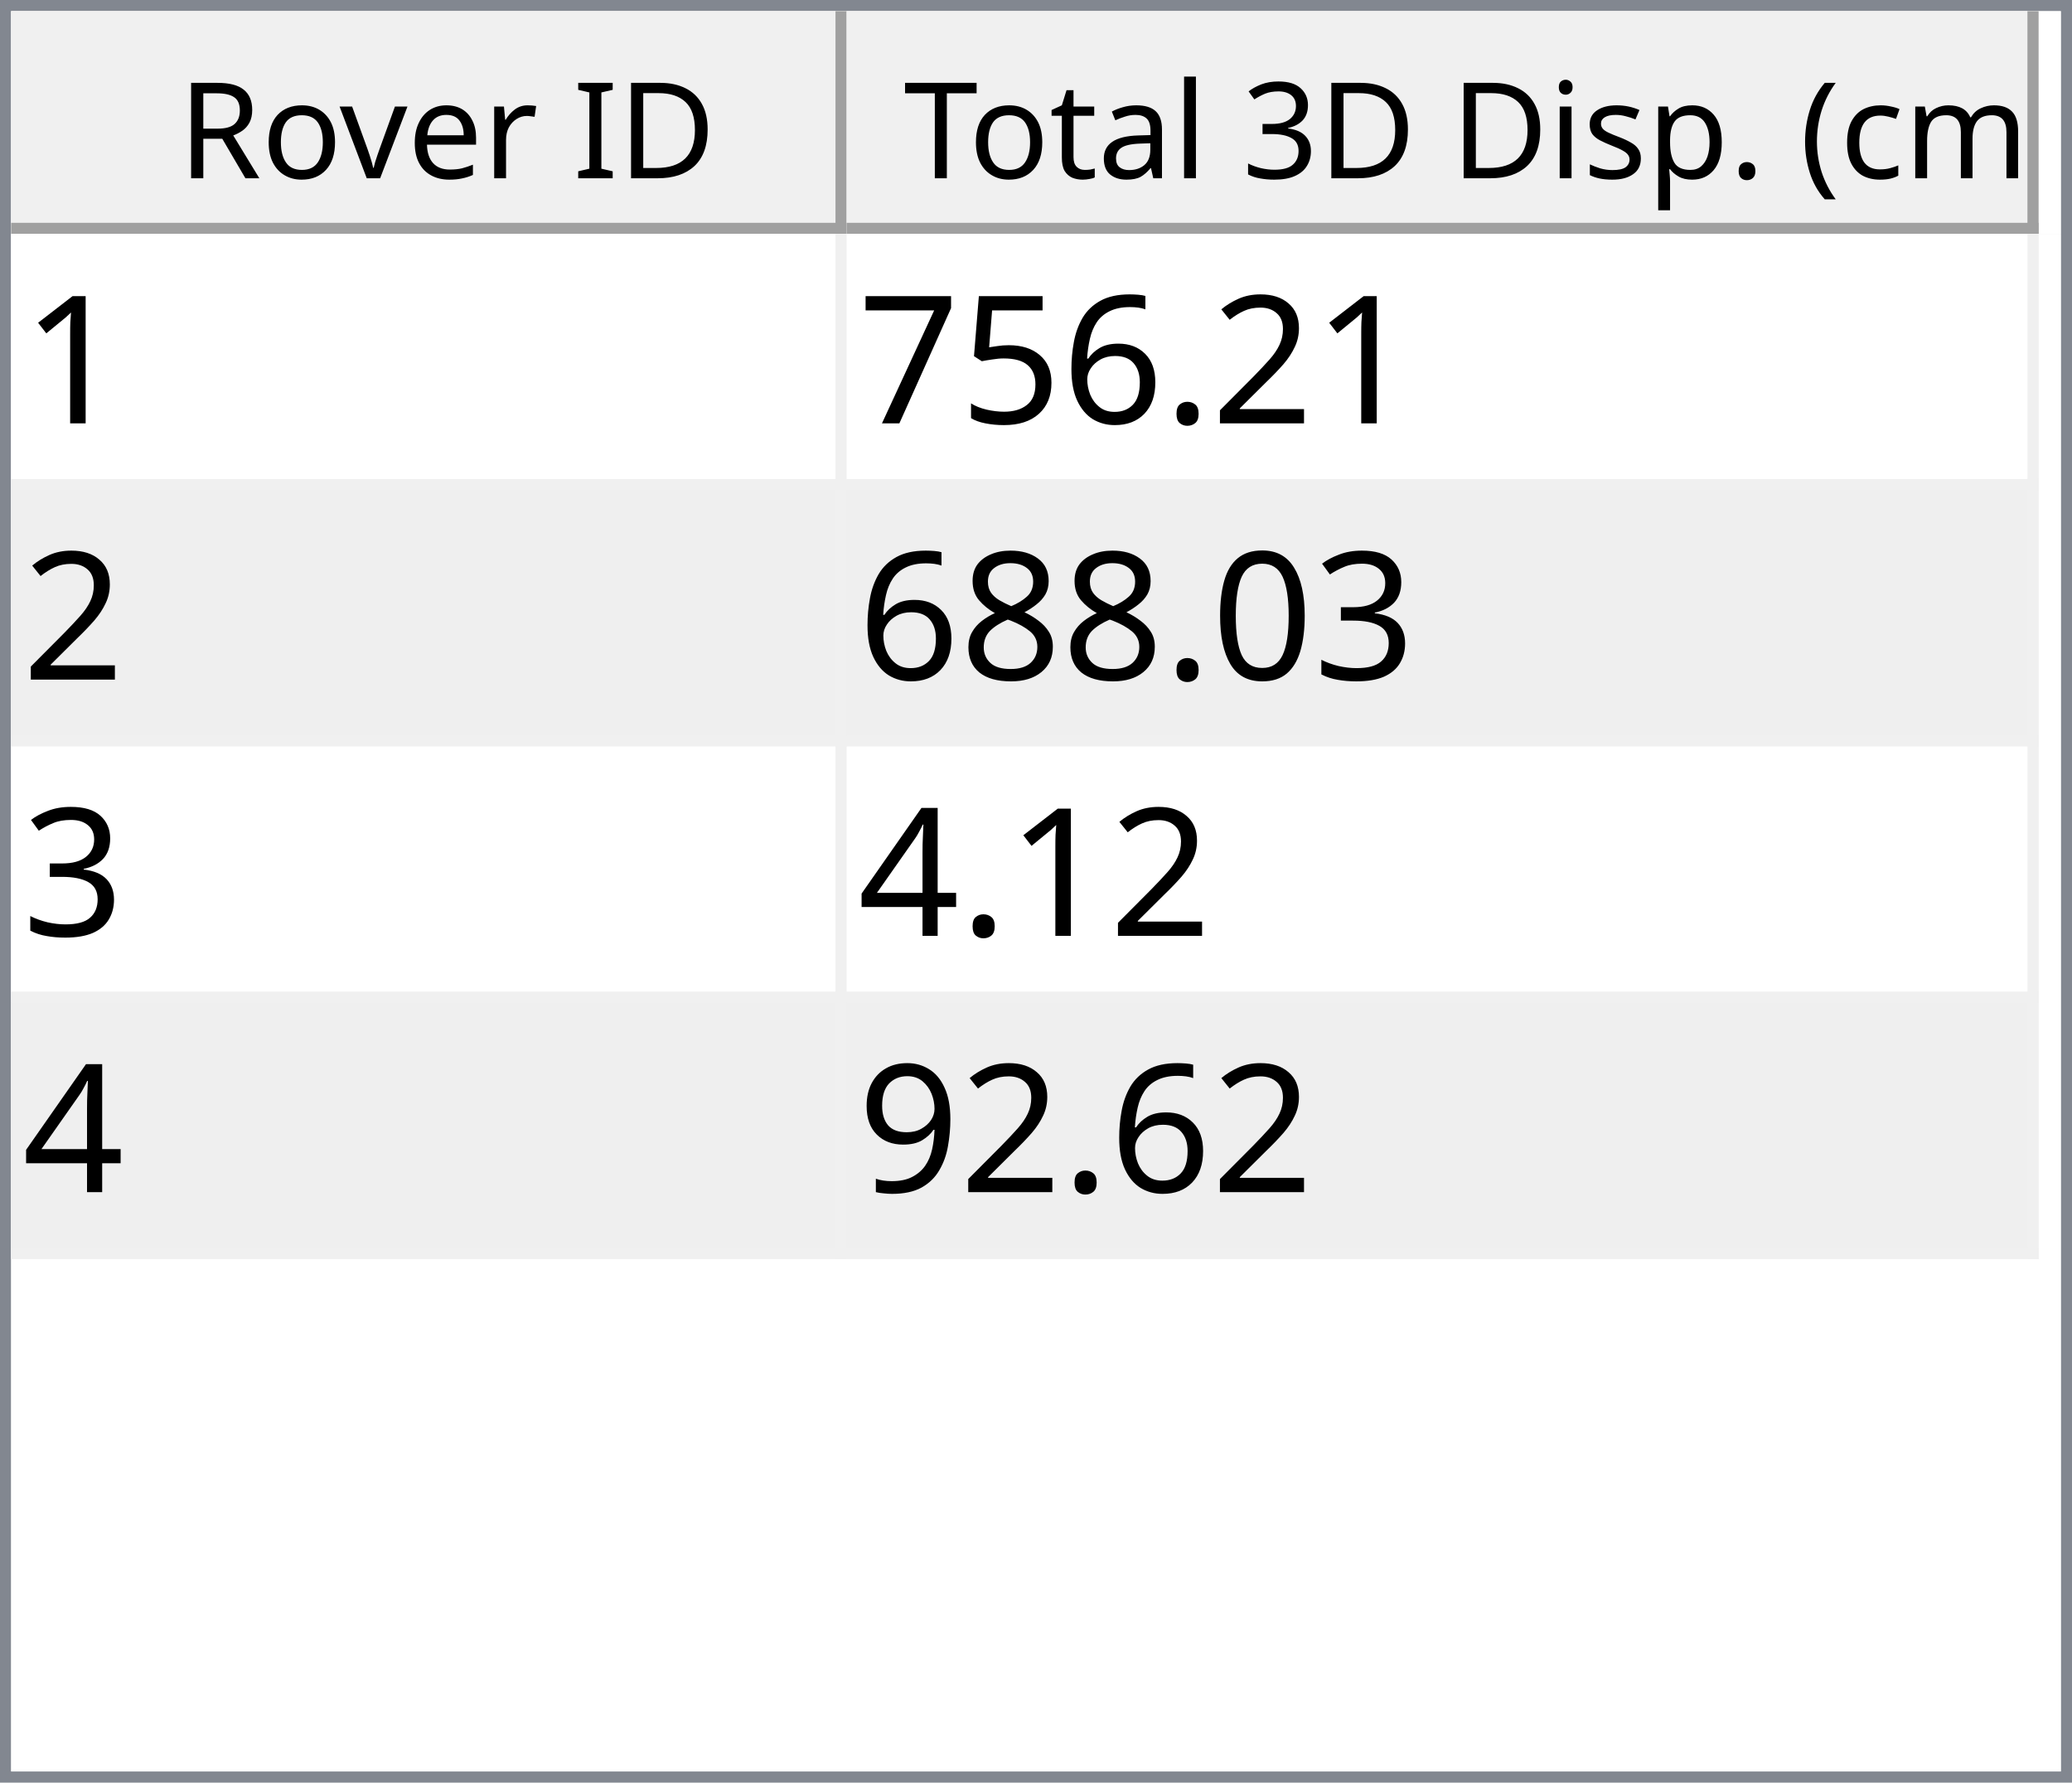
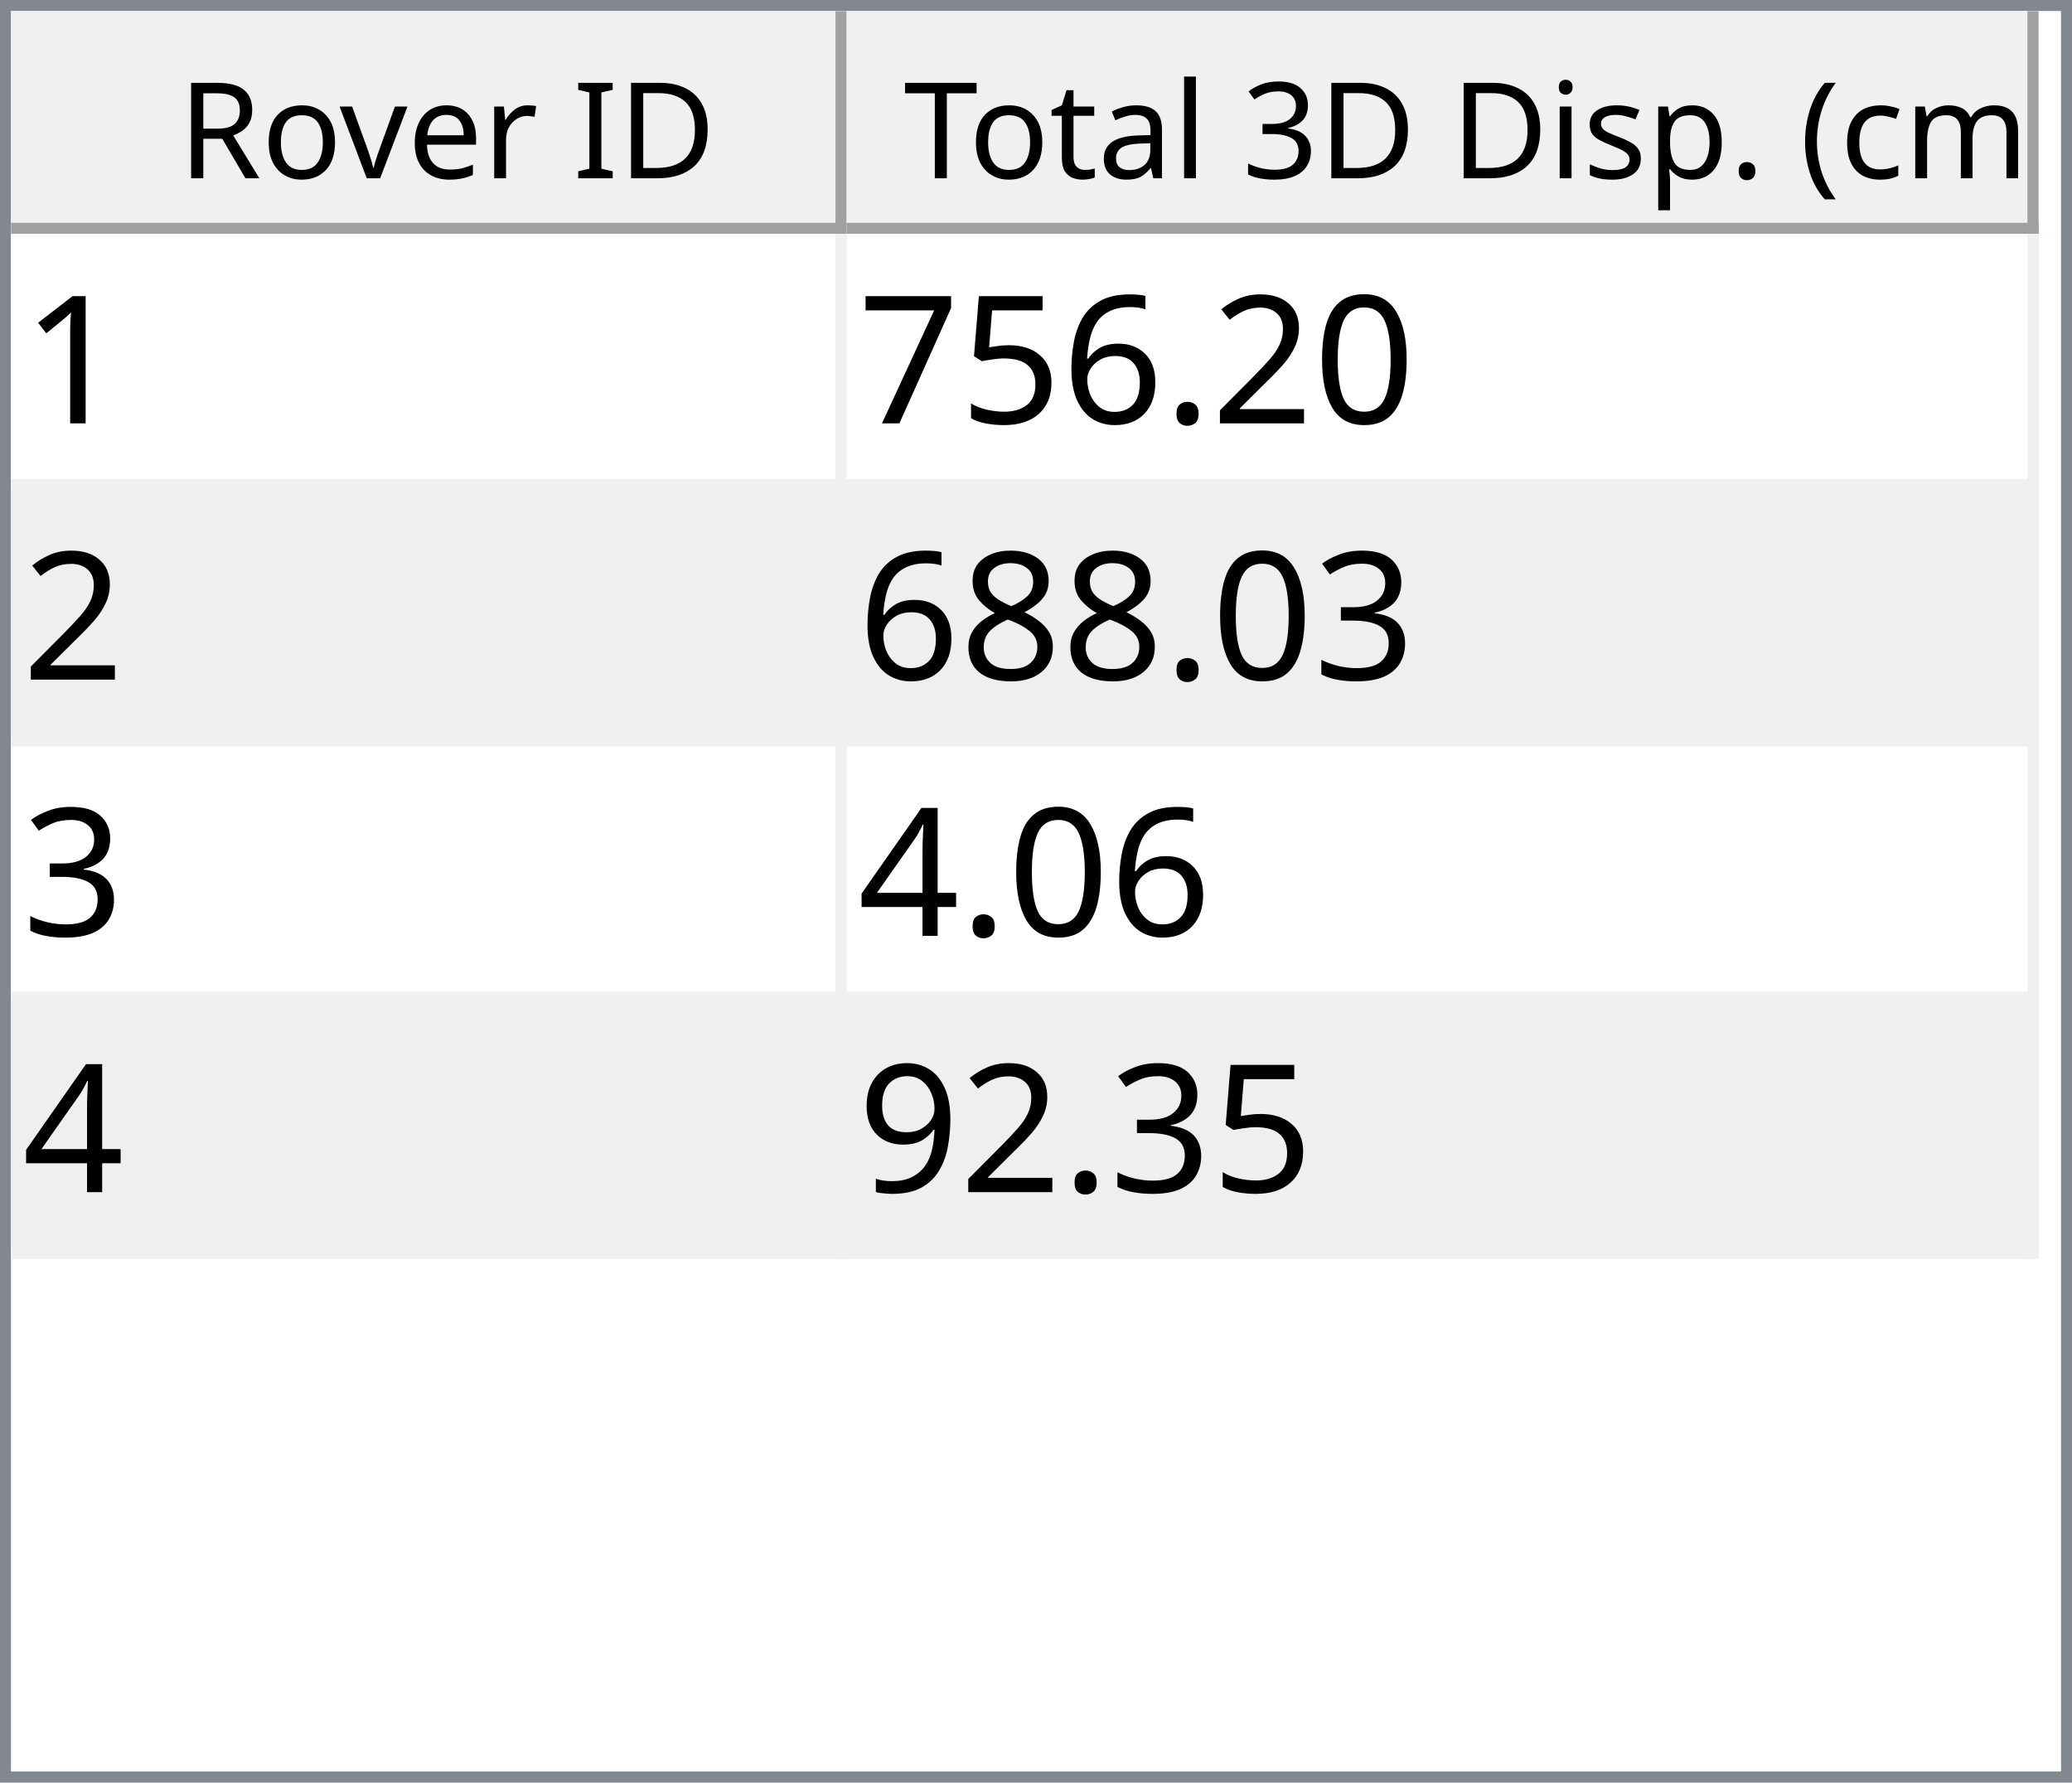
<svg xmlns="http://www.w3.org/2000/svg" style="fill-opacity:1; color-rendering:auto; color-interpolation:auto; text-rendering:auto; stroke:black; stroke-linecap:square; stroke-miterlimit:10; shape-rendering:auto; stroke-opacity:1; fill:black; stroke-dasharray:none; font-weight:normal; stroke-width:1; font-family:'Dialog'; font-style:normal; stroke-linejoin:miter; font-size:12px; stroke-dashoffset:0; image-rendering:auto;" width="186" height="160">
  <defs id="genericDefs" />
  <g>
    <defs id="defs1">
      <clipPath clipPathUnits="userSpaceOnUse" id="clipPath1">
        <path d="M0 0 L186 0 L186 160 L0 160 L0 0 Z" />
      </clipPath>
      <clipPath clipPathUnits="userSpaceOnUse" id="clipPath2">
        <path d="M0 0 L0 160 L186 160 L186 0 Z" />
      </clipPath>
      <clipPath clipPathUnits="userSpaceOnUse" id="clipPath3">
        <path d="M0 0 L0 20 L184 20 L184 0 Z" />
      </clipPath>
      <clipPath clipPathUnits="userSpaceOnUse" id="clipPath4">
        <path d="M0 0 L0 20 L75 20 L75 0 Z" />
      </clipPath>
      <clipPath clipPathUnits="userSpaceOnUse" id="clipPath5">
        <path d="M1 1 L1 19 L74 19 L74 1 Z" />
      </clipPath>
      <clipPath clipPathUnits="userSpaceOnUse" id="clipPath6">
        <path d="M0 0 L0 18 L73 18 L73 0 Z" />
      </clipPath>
      <clipPath clipPathUnits="userSpaceOnUse" id="clipPath7">
        <path d="M-0.5 -0.5 L-0.5 19.5 L74.5 19.5 L74.5 -0.5 Z" />
      </clipPath>
      <clipPath clipPathUnits="userSpaceOnUse" id="clipPath8">
        <path d="M0 0 L0 20 L107 20 L107 0 Z" />
      </clipPath>
      <clipPath clipPathUnits="userSpaceOnUse" id="clipPath9">
        <path d="M1 1 L1 19 L106 19 L106 1 Z" />
      </clipPath>
      <clipPath clipPathUnits="userSpaceOnUse" id="clipPath10">
        <path d="M0 0 L0 18 L105 18 L105 0 Z" />
      </clipPath>
      <clipPath clipPathUnits="userSpaceOnUse" id="clipPath11">
        <path d="M-0.5 -0.5 L-0.5 19.5 L106.5 19.5 L106.5 -0.5 Z" />
      </clipPath>
      <clipPath clipPathUnits="userSpaceOnUse" id="clipPath12">
        <path d="M0 0 L0 138 L184 138 L184 0 Z" />
      </clipPath>
      <clipPath clipPathUnits="userSpaceOnUse" id="clipPath13">
        <path d="M0 0 L0 92 L182 92 L182 0 Z" />
      </clipPath>
      <clipPath clipPathUnits="userSpaceOnUse" id="clipPath14">
        <path d="M-0.5 -0.5 L-0.5 91.5 L181.5 91.5 L181.5 -0.5 Z" />
      </clipPath>
      <clipPath clipPathUnits="userSpaceOnUse" id="clipPath15">
        <path d="M0 0 L0 22 L74 22 L74 0 Z" />
      </clipPath>
      <clipPath clipPathUnits="userSpaceOnUse" id="clipPath16">
        <path d="M0 0 L0 22 L106 22 L106 0 Z" />
      </clipPath>
      <font horiz-adv-x="64.551" id="font1">
        <font-face ascent="107.91" descent="25.098" units-per-em="100" style="font-style:normal; font-family:Segoe UI; font-weight:normal;" />
        <missing-glyph horiz-adv-x="64.551" d="M8.109 0 L8.109 68.266 L56.453 68.266 L56.453 0 L8.109 0 ZM15.328 7.234 L49.219 7.234 L49.219 61.031 L15.328 61.031 L15.328 7.234 Z" />
        <glyph unicode="D" horiz-adv-x="70.117" d="M9.188 0 L9.188 70.016 L28.516 70.016 Q65.531 70.016 65.531 35.891 Q65.531 19.672 55.25 9.836 Q44.969 0 27.734 0 L9.188 0 ZM17.391 62.594 L17.391 7.422 L27.828 7.422 Q41.609 7.422 49.273 14.797 Q56.938 22.172 56.938 35.688 Q56.938 62.594 28.328 62.594 L17.391 62.594 Z" />
        <glyph unicode="I" horiz-adv-x="26.611" d="M17.391 0 L9.188 0 L9.188 70.016 L17.391 70.016 L17.391 0 Z" />
        <glyph unicode=" " horiz-adv-x="27.393" d="" />
        <glyph unicode="r" horiz-adv-x="34.766" d="M34.188 41.891 Q32.078 43.5 28.125 43.5 Q23 43.5 19.555 38.672 Q16.109 33.844 16.109 25.484 L16.109 0 L8.109 0 L8.109 50 L16.109 50 L16.109 39.703 L16.312 39.703 Q18.016 44.969 21.531 47.922 Q25.047 50.875 29.391 50.875 Q32.516 50.875 34.188 50.203 L34.188 41.891 Z" />
        <glyph unicode="e" horiz-adv-x="52.295" d="M48.297 23 L12.984 23 Q13.188 14.656 17.484 10.109 Q21.781 5.562 29.297 5.562 Q37.75 5.562 44.828 11.141 L44.828 3.609 Q38.234 -1.172 27.391 -1.172 Q16.797 -1.172 10.742 5.641 Q4.688 12.453 4.688 24.812 Q4.688 36.469 11.305 43.82 Q17.922 51.172 27.734 51.172 Q37.547 51.172 42.922 44.828 Q48.297 38.484 48.297 27.203 L48.297 23 ZM40.094 29.781 Q40.047 36.719 36.75 40.578 Q33.453 44.438 27.594 44.438 Q21.922 44.438 17.969 40.383 Q14.016 36.328 13.094 29.781 L40.094 29.781 Z" />
        <glyph unicode="v" horiz-adv-x="47.9" d="M47.406 50 L27.484 0 L19.625 0 L0.688 50 L9.469 50 L22.172 13.672 Q23.578 9.672 23.922 6.688 L24.125 6.688 Q24.609 10.453 25.688 13.484 L38.969 50 L47.406 50 Z" />
        <glyph unicode="o" horiz-adv-x="58.594" d="M29 -1.172 Q17.922 -1.172 11.305 5.836 Q4.688 12.844 4.688 24.422 Q4.688 37.016 11.57 44.094 Q18.453 51.172 30.172 51.172 Q41.359 51.172 47.633 44.289 Q53.906 37.406 53.906 25.203 Q53.906 13.234 47.141 6.031 Q40.375 -1.172 29 -1.172 ZM29.594 44.438 Q21.875 44.438 17.383 39.188 Q12.891 33.938 12.891 24.703 Q12.891 15.828 17.43 10.695 Q21.969 5.562 29.594 5.562 Q37.359 5.562 41.531 10.594 Q45.703 15.625 45.703 24.906 Q45.703 34.281 41.531 39.359 Q37.359 44.438 29.594 44.438 Z" />
        <glyph unicode="R" horiz-adv-x="59.814" d="M59.375 0 L49.609 0 L37.891 19.625 Q36.281 22.359 34.766 24.289 Q33.25 26.219 31.664 27.438 Q30.078 28.656 28.25 29.219 Q26.422 29.781 24.125 29.781 L17.391 29.781 L17.391 0 L9.188 0 L9.188 70.016 L30.078 70.016 Q34.672 70.016 38.555 68.867 Q42.438 67.719 45.289 65.375 Q48.141 63.031 49.758 59.547 Q51.375 56.062 51.375 51.375 Q51.375 47.703 50.273 44.656 Q49.172 41.609 47.148 39.211 Q45.125 36.812 42.266 35.133 Q39.406 33.453 35.844 32.516 L35.844 32.328 Q37.594 31.547 38.891 30.547 Q40.188 29.547 41.359 28.18 Q42.531 26.812 43.68 25.078 Q44.828 23.344 46.234 21.047 L59.375 0 ZM17.391 62.594 L17.391 37.203 L28.516 37.203 Q31.594 37.203 34.203 38.133 Q36.812 39.062 38.719 40.797 Q40.625 42.531 41.703 45.047 Q42.781 47.562 42.781 50.688 Q42.781 56.297 39.141 59.445 Q35.5 62.594 28.609 62.594 L17.391 62.594 Z" />
        <glyph unicode=")" horiz-adv-x="30.176" d="M8.297 -15.922 L1.172 -15.922 Q16.406 2.344 16.406 26.812 Q16.406 51.469 1.078 70.016 L8.297 70.016 Q23.531 52.156 23.531 26.703 Q23.531 1.375 8.297 -15.922 Z" />
        <glyph unicode="m" horiz-adv-x="86.133" d="M79.109 0 L71.094 0 L71.094 28.719 Q71.094 37.016 68.531 40.727 Q65.969 44.438 59.906 44.438 Q54.781 44.438 51.195 39.75 Q47.609 35.062 47.609 28.516 L47.609 0 L39.594 0 L39.594 29.688 Q39.594 44.438 28.219 44.438 Q22.953 44.438 19.531 40.016 Q16.109 35.594 16.109 28.516 L16.109 0 L8.109 0 L8.109 50 L16.109 50 L16.109 42.094 L16.312 42.094 Q21.625 51.172 31.844 51.172 Q36.969 51.172 40.773 48.312 Q44.578 45.453 46 40.828 Q51.562 51.172 62.594 51.172 Q79.109 51.172 79.109 30.812 L79.109 0 Z" />
        <glyph unicode="c" horiz-adv-x="46.191" d="M42.188 2.297 Q36.422 -1.172 28.516 -1.172 Q17.828 -1.172 11.258 5.789 Q4.688 12.75 4.688 23.828 Q4.688 36.188 11.766 43.68 Q18.844 51.172 30.672 51.172 Q37.25 51.172 42.281 48.734 L42.281 40.531 Q36.719 44.438 30.375 44.438 Q22.703 44.438 17.797 38.945 Q12.891 33.453 12.891 24.516 Q12.891 15.719 17.508 10.641 Q22.125 5.562 29.891 5.562 Q36.422 5.562 42.188 9.906 L42.188 2.297 Z" />
        <glyph unicode="(" horiz-adv-x="30.176" d="M29.109 -15.922 L21.969 -15.922 Q6.844 1.375 6.844 26.703 Q6.844 52.156 21.969 70.016 L29.203 70.016 Q13.875 51.469 13.875 26.812 Q13.875 2.344 29.109 -15.922 Z" />
        <glyph unicode="." horiz-adv-x="21.68" d="M10.891 -1.078 Q8.641 -1.078 7.055 0.539 Q5.469 2.156 5.469 4.391 Q5.469 6.641 7.055 8.273 Q8.641 9.906 10.891 9.906 Q13.188 9.906 14.797 8.273 Q16.406 6.641 16.406 4.391 Q16.406 2.156 14.797 0.539 Q13.188 -1.078 10.891 -1.078 Z" />
        <glyph unicode="p" horiz-adv-x="58.789" d="M16.312 7.234 L16.109 7.234 L16.109 -23 L8.109 -23 L8.109 50 L16.109 50 L16.109 41.219 L16.312 41.219 Q22.219 51.172 33.594 51.172 Q43.266 51.172 48.688 44.461 Q54.109 37.75 54.109 26.469 Q54.109 13.922 48 6.375 Q41.891 -1.172 31.297 -1.172 Q21.578 -1.172 16.312 7.234 ZM16.109 27.391 L16.109 20.406 Q16.109 14.203 20.141 9.883 Q24.172 5.562 30.375 5.562 Q37.641 5.562 41.773 11.133 Q45.906 16.703 45.906 26.609 Q45.906 34.969 42.047 39.703 Q38.188 44.438 31.594 44.438 Q24.609 44.438 20.359 39.578 Q16.109 34.719 16.109 27.391 Z" />
        <glyph unicode="s" horiz-adv-x="42.432" d="M5.078 1.812 L5.078 10.406 Q11.625 5.562 19.484 5.562 Q30.031 5.562 30.031 12.594 Q30.031 14.594 29.125 15.992 Q28.219 17.391 26.68 18.461 Q25.141 19.531 23.07 20.383 Q21 21.234 18.609 22.172 Q15.281 23.484 12.766 24.828 Q10.25 26.172 8.57 27.859 Q6.891 29.547 6.031 31.695 Q5.172 33.844 5.172 36.719 Q5.172 40.234 6.789 42.945 Q8.406 45.656 11.086 47.484 Q13.766 49.312 17.211 50.242 Q20.656 51.172 24.312 51.172 Q30.812 51.172 35.938 48.922 L35.938 40.828 Q30.422 44.438 23.25 44.438 Q21 44.438 19.195 43.922 Q17.391 43.406 16.094 42.477 Q14.797 41.547 14.086 40.258 Q13.375 38.969 13.375 37.406 Q13.375 35.453 14.086 34.133 Q14.797 32.812 16.164 31.789 Q17.531 30.766 19.484 29.938 Q21.438 29.109 23.922 28.125 Q27.25 26.859 29.883 25.516 Q32.516 24.172 34.375 22.484 Q36.234 20.797 37.234 18.602 Q38.234 16.406 38.234 13.375 Q38.234 9.672 36.602 6.938 Q34.969 4.203 32.234 2.398 Q29.5 0.594 25.93 -0.289 Q22.359 -1.172 18.453 -1.172 Q10.75 -1.172 5.078 1.812 Z" />
        <glyph unicode="i" horiz-adv-x="24.219" d="M12.203 62.703 Q10.062 62.703 8.547 64.164 Q7.031 65.625 7.031 67.875 Q7.031 70.125 8.547 71.609 Q10.062 73.094 12.203 73.094 Q14.406 73.094 15.945 71.609 Q17.484 70.125 17.484 67.875 Q17.484 65.719 15.945 64.211 Q14.406 62.703 12.203 62.703 ZM16.109 0 L8.109 0 L8.109 50 L16.109 50 L16.109 0 Z" />
        <glyph unicode="3" horiz-adv-x="53.906" d="M46.531 19.828 Q46.531 15.094 44.75 11.211 Q42.969 7.328 39.719 4.57 Q36.469 1.812 31.93 0.297 Q27.391 -1.219 21.922 -1.219 Q11.922 -1.219 6 2.594 L6 11.188 Q13.094 5.609 22.219 5.609 Q25.875 5.609 28.828 6.539 Q31.781 7.469 33.906 9.227 Q36.031 10.984 37.18 13.477 Q38.328 15.969 38.328 19.094 Q38.328 32.812 18.797 32.812 L12.984 32.812 L12.984 39.594 L18.5 39.594 Q35.797 39.594 35.797 52.484 Q35.797 64.406 22.609 64.406 Q15.188 64.406 8.688 59.422 L8.688 67.188 Q15.375 71.188 24.609 71.188 Q29 71.188 32.57 69.969 Q36.141 68.75 38.68 66.555 Q41.219 64.359 42.609 61.281 Q44 58.203 44 54.5 Q44 40.672 30.031 36.719 L30.031 36.531 Q33.594 36.141 36.625 34.797 Q39.656 33.453 41.852 31.305 Q44.047 29.156 45.289 26.25 Q46.531 23.344 46.531 19.828 Z" />
        <glyph unicode="l" horiz-adv-x="24.219" d="M16.109 0 L8.109 0 L8.109 74.031 L16.109 74.031 L16.109 0 Z" />
        <glyph unicode="a" horiz-adv-x="50.879" d="M43.891 0 L35.891 0 L35.891 7.812 L35.688 7.812 Q30.469 -1.172 20.312 -1.172 Q12.844 -1.172 8.617 2.781 Q4.391 6.734 4.391 13.281 Q4.391 27.297 20.906 29.594 L35.891 31.688 Q35.891 44.438 25.594 44.438 Q16.547 44.438 9.281 38.281 L9.281 46.484 Q16.656 51.172 26.266 51.172 Q43.891 51.172 43.891 32.516 L43.891 0 ZM35.891 25.297 L23.828 23.641 Q18.266 22.859 15.43 20.875 Q12.594 18.891 12.594 13.875 Q12.594 10.203 15.211 7.883 Q17.828 5.562 22.172 5.562 Q28.125 5.562 32.008 9.742 Q35.891 13.922 35.891 20.312 L35.891 25.297 Z" />
        <glyph unicode="t" horiz-adv-x="33.887" d="M31.297 0.484 Q28.469 -1.078 23.828 -1.078 Q10.688 -1.078 10.688 13.578 L10.688 43.172 L2.094 43.172 L2.094 50 L10.688 50 L10.688 62.203 L18.703 64.797 L18.703 50 L31.297 50 L31.297 43.172 L18.703 43.172 L18.703 14.984 Q18.703 9.969 20.414 7.82 Q22.125 5.672 26.078 5.672 Q29.109 5.672 31.297 7.328 L31.297 0.484 Z" />
        <glyph unicode="T" horiz-adv-x="52.393" d="M50.594 62.594 L30.375 62.594 L30.375 0 L22.172 0 L22.172 62.594 L2 62.594 L2 70.016 L50.594 70.016 L50.594 62.594 Z" />
      </font>
      <font horiz-adv-x="75.0" id="font2">
        <font-face ascent="100.537" descent="21.973" units-per-em="100" style="font-style:normal; font-family:sans-serif; font-weight:normal;" />
        <missing-glyph horiz-adv-x="75.0" d="M12.5 0 L12.5 62.5 L62.5 62.5 L62.5 0 L12.5 0 ZM14.062 1.562 L60.938 1.562 L60.938 60.938 L14.062 60.938 L14.062 1.562 Z" />
        <glyph unicode="1" horiz-adv-x="55.615" d="M37.25 0 L28.469 0 L28.469 56 Q25.297 52.984 20.141 49.953 Q14.984 46.922 10.891 45.406 L10.891 53.906 Q18.266 57.375 23.781 62.305 Q29.297 67.234 31.594 71.875 L37.25 71.875 L37.25 0 Z" />
+         <glyph unicode="0" horiz-adv-x="55.615" d="M4.156 35.297 Q4.156 48 6.766 55.742 Q9.375 63.484 14.523 67.68 Q19.672 71.875 27.484 71.875 Q33.25 71.875 37.594 69.555 Q41.938 67.234 44.773 62.867 Q47.609 58.5 49.219 52.227 Q50.828 45.953 50.828 35.297 Q50.828 22.703 48.242 14.969 Q45.656 7.234 40.508 3.008 Q35.359 -1.219 27.484 -1.219 Q17.141 -1.219 11.234 6.203 Q4.156 15.141 4.156 35.297 ZM13.188 35.297 Q13.188 17.672 17.312 11.836 Q21.438 6 27.484 6 Q33.547 6 37.672 11.859 Q41.797 17.719 41.797 35.297 Q41.797 52.984 37.672 58.789 Q33.547 64.594 27.391 64.594 Q21.344 64.594 17.719 59.469 Q13.188 52.938 13.188 35.297 Z" />
        <glyph unicode="2" horiz-adv-x="55.615" d="M50.344 8.453 L50.344 0 L3.031 0 Q2.938 3.172 4.047 6.109 Q5.859 10.938 9.836 15.625 Q13.812 20.312 21.344 26.469 Q33.016 36.031 37.117 41.625 Q41.219 47.219 41.219 52.203 Q41.219 57.422 37.477 61.008 Q33.734 64.594 27.734 64.594 Q21.391 64.594 17.578 60.789 Q13.766 56.984 13.719 50.25 L4.688 51.172 Q5.609 61.281 11.664 66.578 Q17.719 71.875 27.938 71.875 Q38.234 71.875 44.242 66.164 Q50.25 60.453 50.25 52 Q50.25 47.703 48.492 43.555 Q46.734 39.406 42.656 34.812 Q38.578 30.219 29.109 22.219 Q21.188 15.578 18.945 13.211 Q16.703 10.844 15.234 8.453 L50.344 8.453 Z" />
        <glyph unicode="." horiz-adv-x="27.783" d="M9.078 0 L9.078 10.016 L19.094 10.016 L19.094 0 L9.078 0 Z" />
        <glyph unicode="6" horiz-adv-x="55.615" d="M49.75 54.047 L41.016 53.375 Q39.844 58.547 37.703 60.891 Q34.125 64.656 28.906 64.656 Q24.703 64.656 21.531 62.312 Q17.391 59.281 14.992 53.469 Q12.594 47.656 12.5 36.922 Q15.672 41.75 20.266 44.094 Q24.859 46.438 29.891 46.438 Q38.672 46.438 44.852 39.969 Q51.031 33.5 51.031 23.25 Q51.031 16.5 48.125 10.719 Q45.219 4.938 40.141 1.859 Q35.062 -1.219 28.609 -1.219 Q17.625 -1.219 10.695 6.859 Q3.766 14.938 3.766 33.5 Q3.766 54.25 11.422 63.672 Q18.109 71.875 29.438 71.875 Q37.891 71.875 43.289 67.141 Q48.688 62.406 49.75 54.047 ZM13.875 23.188 Q13.875 18.656 15.797 14.508 Q17.719 10.359 21.188 8.18 Q24.656 6 28.469 6 Q34.031 6 38.039 10.492 Q42.047 14.984 42.047 22.703 Q42.047 30.125 38.086 34.398 Q34.125 38.672 28.125 38.672 Q22.172 38.672 18.023 34.398 Q13.875 30.125 13.875 23.188 Z" />
        <glyph unicode="5" horiz-adv-x="55.615" d="M4.156 18.75 L13.375 19.531 Q14.406 12.797 18.141 9.398 Q21.875 6 27.156 6 Q33.5 6 37.891 10.789 Q42.281 15.578 42.281 23.484 Q42.281 31 38.062 35.352 Q33.844 39.703 27 39.703 Q22.75 39.703 19.336 37.773 Q15.922 35.844 13.969 32.766 L5.719 33.844 L12.641 70.609 L48.25 70.609 L48.25 62.203 L19.672 62.203 L15.828 42.969 Q22.266 47.469 29.344 47.469 Q38.719 47.469 45.164 40.969 Q51.609 34.469 51.609 24.266 Q51.609 14.547 45.953 7.469 Q39.062 -1.219 27.156 -1.219 Q17.391 -1.219 11.211 4.25 Q5.031 9.719 4.156 18.75 Z" />
        <glyph unicode="7" horiz-adv-x="55.615" d="M4.734 62.203 L4.734 70.656 L51.078 70.656 L51.078 63.812 Q44.234 56.547 37.523 44.484 Q30.812 32.422 27.156 19.672 Q24.516 10.688 23.781 0 L14.75 0 Q14.891 8.453 18.062 20.414 Q21.234 32.375 27.172 43.484 Q33.109 54.594 39.797 62.203 L4.734 62.203 Z" />
        <glyph unicode="3" horiz-adv-x="55.615" d="M4.203 18.891 L12.984 20.062 Q14.5 12.594 18.141 9.297 Q21.781 6 27 6 Q33.203 6 37.477 10.297 Q41.75 14.594 41.75 20.953 Q41.75 27 37.797 30.93 Q33.844 34.859 27.734 34.859 Q25.25 34.859 21.531 33.891 L22.516 41.609 Q23.391 41.5 23.922 41.5 Q29.547 41.5 34.039 44.43 Q38.531 47.359 38.531 53.469 Q38.531 58.297 35.258 61.477 Q31.984 64.656 26.812 64.656 Q21.688 64.656 18.266 61.43 Q14.844 58.203 13.875 51.766 L5.078 53.328 Q6.688 62.156 12.398 67.016 Q18.109 71.875 26.609 71.875 Q32.469 71.875 37.398 69.359 Q42.328 66.844 44.945 62.5 Q47.562 58.156 47.562 53.266 Q47.562 48.641 45.07 44.828 Q42.578 41.016 37.703 38.766 Q44.047 37.312 47.562 32.695 Q51.078 28.078 51.078 21.141 Q51.078 11.766 44.242 5.25 Q37.406 -1.266 26.953 -1.266 Q17.531 -1.266 11.305 4.352 Q5.078 9.969 4.203 18.891 Z" />
-         <glyph unicode="0" horiz-adv-x="55.615" d="M4.156 35.297 Q4.156 48 6.766 55.742 Q9.375 63.484 14.523 67.68 Q19.672 71.875 27.484 71.875 Q33.25 71.875 37.594 69.555 Q41.938 67.234 44.773 62.867 Q47.609 58.5 49.219 52.227 Q50.828 45.953 50.828 35.297 Q50.828 22.703 48.242 14.969 Q45.656 7.234 40.508 3.008 Q35.359 -1.219 27.484 -1.219 Q17.141 -1.219 11.234 6.203 Q4.156 15.141 4.156 35.297 ZM13.188 35.297 Q13.188 17.672 17.312 11.836 Q21.438 6 27.484 6 Q33.547 6 37.672 11.859 Q41.797 17.719 41.797 35.297 Q41.797 52.984 37.672 58.789 Q33.547 64.594 27.391 64.594 Q21.344 64.594 17.719 59.469 Q13.188 52.938 13.188 35.297 Z" />
        <glyph unicode="8" horiz-adv-x="55.615" d="M17.672 38.812 Q12.203 40.828 9.57 44.539 Q6.938 48.25 6.938 53.422 Q6.938 61.234 12.555 66.555 Q18.172 71.875 27.484 71.875 Q36.859 71.875 42.578 66.43 Q48.297 60.984 48.297 53.172 Q48.297 48.188 45.68 44.508 Q43.062 40.828 37.75 38.812 Q44.344 36.672 47.781 31.883 Q51.219 27.094 51.219 20.453 Q51.219 11.281 44.727 5.031 Q38.234 -1.219 27.641 -1.219 Q17.047 -1.219 10.547 5.055 Q4.047 11.328 4.047 20.703 Q4.047 27.688 7.594 32.398 Q11.141 37.109 17.672 38.812 ZM15.922 53.719 Q15.922 48.641 19.195 45.414 Q22.469 42.188 27.688 42.188 Q32.766 42.188 36.016 45.383 Q39.266 48.578 39.266 53.219 Q39.266 58.062 35.914 61.359 Q32.562 64.656 27.594 64.656 Q22.562 64.656 19.242 61.43 Q15.922 58.203 15.922 53.719 ZM13.094 20.656 Q13.094 16.891 14.875 13.375 Q16.656 9.859 20.172 7.93 Q23.688 6 27.734 6 Q34.031 6 38.133 10.055 Q42.234 14.109 42.234 20.359 Q42.234 26.703 38.016 30.859 Q33.797 35.016 27.438 35.016 Q21.234 35.016 17.164 30.914 Q13.094 26.812 13.094 20.656 Z" />
        <glyph unicode="4" horiz-adv-x="55.615" d="M32.328 0 L32.328 17.141 L1.266 17.141 L1.266 25.203 L33.938 71.578 L41.109 71.578 L41.109 25.203 L50.781 25.203 L50.781 17.141 L41.109 17.141 L41.109 0 L32.328 0 ZM32.328 25.203 L32.328 57.469 L9.906 25.203 L32.328 25.203 Z" />
        <glyph unicode="9" horiz-adv-x="55.615" d="M5.469 16.547 L13.922 17.328 Q14.984 11.375 18.016 8.688 Q21.047 6 25.781 6 Q29.828 6 32.883 7.859 Q35.938 9.719 37.891 12.82 Q39.844 15.922 41.164 21.195 Q42.484 26.469 42.484 31.938 Q42.484 32.516 42.438 33.688 Q39.797 29.5 35.234 26.883 Q30.672 24.266 25.344 24.266 Q16.453 24.266 10.305 30.711 Q4.156 37.156 4.156 47.703 Q4.156 58.594 10.578 65.234 Q17 71.875 26.656 71.875 Q33.641 71.875 39.43 68.117 Q45.219 64.359 48.219 57.398 Q51.219 50.438 51.219 37.25 Q51.219 23.531 48.242 15.406 Q45.266 7.281 39.383 3.031 Q33.5 -1.219 25.594 -1.219 Q17.188 -1.219 11.867 3.445 Q6.547 8.109 5.469 16.547 ZM41.453 48.141 Q41.453 55.719 37.43 60.156 Q33.406 64.594 27.734 64.594 Q21.875 64.594 17.531 59.812 Q13.188 55.031 13.188 47.406 Q13.188 40.578 17.312 36.305 Q21.438 32.031 27.484 32.031 Q33.594 32.031 37.523 36.305 Q41.453 40.578 41.453 48.141 Z" />
      </font>
    </defs>
    <g style="fill:white; stroke:white;">
      <rect x="0" y="0" width="186" style="clip-path:url(#clipPath1); stroke:none;" height="160" />
    </g>
    <g style="fill:white; text-rendering:optimizeSpeed; color-rendering:optimizeSpeed; image-rendering:optimizeSpeed; shape-rendering:crispEdges; stroke:white; color-interpolation:sRGB;">
      <rect x="0" width="186" height="160" y="0" style="stroke:none;" />
      <path style="stroke:none;" d="M0 160 L186 160 L186 0 L0 0 Z" />
    </g>
    <g style="fill:rgb(240,240,240); font-family:'Segoe UI'; stroke:rgb(240,240,240);">
      <rect x="0" y="0" width="186" style="clip-path:url(#clipPath2); stroke:none;" height="160" />
    </g>
    <g style="fill:rgb(130,135,144); font-family:'Segoe UI'; stroke:rgb(130,135,144);">
      <path d="M0 0 L186 0 L186 160 L0 160 L0 0 ZM1 1 L185 1 L185 159 L1 159 L1 1 Z" style="fill-rule:evenodd; clip-path:url(#clipPath2); stroke:none;" />
    </g>
    <g style="fill:white; font-family:'Segoe UI'; stroke:white;" transform="translate(1,1)">
      <rect x="0" y="0" width="184" style="clip-path:url(#clipPath3); stroke:none;" height="20" />
    </g>
    <g style="fill:rgb(240,240,240); font-family:'Segoe UI'; stroke:rgb(240,240,240);" transform="translate(1,1)">
      <rect x="0" y="0" width="75" style="clip-path:url(#clipPath4); stroke:none;" height="20" />
    </g>
    <g style="font-family:'Segoe UI';" transform="translate(2,2)">
      <text x="14" xml:space="preserve" y="14" style="clip-path:url(#clipPath6); stroke:none;">Rover ID</text>
    </g>
    <g style="fill:rgb(160,160,160); font-family:'Segoe UI'; stroke:rgb(160,160,160); stroke-linejoin:bevel;" transform="translate(1.5,1.5)">
      <line x1="74" x2="74" y1="0" style="fill:none; clip-path:url(#clipPath7);" y2="19" />
    </g>
    <g style="fill:rgb(160,160,160); font-family:'Segoe UI'; stroke:rgb(160,160,160); stroke-linejoin:bevel;" transform="matrix(1,0,0,1,1,1) translate(0.5,0.5)">
      <line x1="0" x2="74" y1="19" style="fill:none; clip-path:url(#clipPath7);" y2="19" />
    </g>
    <g style="fill:rgb(240,240,240); font-family:'Segoe UI'; stroke:rgb(240,240,240);" transform="translate(76,1)">
      <rect x="0" y="0" width="107" style="clip-path:url(#clipPath8); stroke:none;" height="20" />
    </g>
    <g style="font-family:'Segoe UI';" transform="translate(77,2)">
      <text x="1" xml:space="preserve" y="14" style="clip-path:url(#clipPath10); stroke:none;"> Total 3D Disp. (cm)</text>
    </g>
    <g style="fill:rgb(160,160,160); font-family:'Segoe UI'; stroke:rgb(160,160,160); stroke-linejoin:bevel;" transform="translate(76.5,1.5)">
      <line x1="106" x2="106" y1="0" style="fill:none; clip-path:url(#clipPath11);" y2="19" />
    </g>
    <g style="fill:rgb(160,160,160); font-family:'Segoe UI'; stroke:rgb(160,160,160); stroke-linejoin:bevel;" transform="matrix(1,0,0,1,76,1) translate(0.5,0.5)">
      <line x1="0" x2="106" y1="19" style="fill:none; clip-path:url(#clipPath11);" y2="19" />
    </g>
    <g style="fill:white; font-family:'Segoe UI'; stroke:white;" transform="translate(1,21)">
      <rect x="0" y="0" width="184" style="clip-path:url(#clipPath12); stroke:none;" height="138" />
    </g>
    <g style="fill:rgb(240,240,240); font-size:16px; font-family:sans-serif; stroke:rgb(240,240,240);" transform="translate(1,21)">
      <rect x="0" y="0" width="182" style="clip-path:url(#clipPath13); stroke:none;" height="92" />
      <line transform="translate(0.5,0.5)" x1="0" x2="181" y1="22" style="clip-path:url(#clipPath14); fill:none; stroke-linejoin:bevel;" y2="22" />
    </g>
    <g transform="matrix(1,0,0,1,1,21) translate(0.5,0.5)" style="fill:rgb(240,240,240); font-size:16px; font-family:sans-serif; stroke:rgb(240,240,240); stroke-linejoin:bevel;">
      <line x1="0" x2="181" y1="45" style="fill:none; clip-path:url(#clipPath14);" y2="45" />
    </g>
    <g transform="matrix(1,0,0,1,1,21) translate(0.5,0.5)" style="fill:rgb(240,240,240); font-size:16px; font-family:sans-serif; stroke:rgb(240,240,240); stroke-linejoin:bevel;">
      <line x1="0" x2="181" y1="68" style="fill:none; clip-path:url(#clipPath14);" y2="68" />
    </g>
    <g transform="matrix(1,0,0,1,1,21) translate(0.5,0.5)" style="fill:rgb(240,240,240); font-size:16px; font-family:sans-serif; stroke:rgb(240,240,240); stroke-linejoin:bevel;">
      <line x1="0" x2="181" y1="91" style="fill:none; clip-path:url(#clipPath14);" y2="91" />
    </g>
    <g transform="matrix(1,0,0,1,1,21) translate(0.5,0.5)" style="fill:rgb(240,240,240); font-size:16px; font-family:sans-serif; stroke:rgb(240,240,240); stroke-linejoin:bevel;">
      <line x1="74" x2="74" y1="0" style="fill:none; clip-path:url(#clipPath14);" y2="91" />
    </g>
    <g transform="matrix(1,0,0,1,1,21) translate(0.5,0.5)" style="fill:rgb(240,240,240); font-size:16px; font-family:sans-serif; stroke:rgb(240,240,240); stroke-linejoin:bevel;">
      <line x1="181" x2="181" y1="0" style="fill:none; clip-path:url(#clipPath14);" y2="91" />
    </g>
    <g style="fill:white; font-size:16px; font-family:sans-serif; stroke:white;" transform="matrix(1,0,0,1,1,21)">
      <rect x="0" y="0" width="74" style="clip-path:url(#clipPath15); stroke:none;" height="22" />
      <text x="1" y="17" style="fill:black; clip-path:url(#clipPath15); stroke:none;" xml:space="preserve">1</text>
    </g>
    <g style="fill:white; font-size:16px; font-family:sans-serif; stroke:white;" transform="matrix(1,0,0,1,1,21) translate(75,0)">
      <rect x="0" y="0" width="106" style="clip-path:url(#clipPath16); stroke:none;" height="22" />
-       <text x="1" y="17" style="fill:black; clip-path:url(#clipPath16); stroke:none;" xml:space="preserve">756.21</text>
+       <text x="1" y="17" style="fill:black; clip-path:url(#clipPath16); stroke:none;" xml:space="preserve">756.20</text>
    </g>
    <g style="fill:rgb(239,239,239); font-size:16px; font-family:sans-serif; stroke:rgb(239,239,239);" transform="matrix(1,0,0,1,1,21) translate(0,23)">
      <rect x="0" y="0" width="74" style="clip-path:url(#clipPath15); stroke:none;" height="22" />
      <text x="1" y="17" style="fill:black; clip-path:url(#clipPath15); stroke:none;" xml:space="preserve">2</text>
    </g>
    <g style="fill:rgb(239,239,239); font-size:16px; font-family:sans-serif; stroke:rgb(239,239,239);" transform="matrix(1,0,0,1,1,21) translate(75,23)">
      <rect x="0" y="0" width="106" style="clip-path:url(#clipPath16); stroke:none;" height="22" />
      <text x="1" y="17" style="fill:black; clip-path:url(#clipPath16); stroke:none;" xml:space="preserve">688.03</text>
    </g>
    <g style="fill:white; font-size:16px; font-family:sans-serif; stroke:white;" transform="matrix(1,0,0,1,1,21) translate(0,46)">
      <rect x="0" y="0" width="74" style="clip-path:url(#clipPath15); stroke:none;" height="22" />
      <text x="1" y="17" style="fill:black; clip-path:url(#clipPath15); stroke:none;" xml:space="preserve">3</text>
    </g>
    <g style="fill:white; font-size:16px; font-family:sans-serif; stroke:white;" transform="matrix(1,0,0,1,1,21) translate(75,46)">
      <rect x="0" y="0" width="106" style="clip-path:url(#clipPath16); stroke:none;" height="22" />
-       <text x="1" y="17" style="fill:black; clip-path:url(#clipPath16); stroke:none;" xml:space="preserve">4.12</text>
+       <text x="1" y="17" style="fill:black; clip-path:url(#clipPath16); stroke:none;" xml:space="preserve">4.06</text>
    </g>
    <g style="fill:rgb(239,239,239); font-size:16px; font-family:sans-serif; stroke:rgb(239,239,239);" transform="matrix(1,0,0,1,1,21) translate(0,69)">
      <rect x="0" y="0" width="74" style="clip-path:url(#clipPath15); stroke:none;" height="22" />
      <text x="1" y="17" style="fill:black; clip-path:url(#clipPath15); stroke:none;" xml:space="preserve">4</text>
    </g>
    <g style="fill:rgb(239,239,239); font-size:16px; font-family:sans-serif; stroke:rgb(239,239,239);" transform="matrix(1,0,0,1,1,21) translate(75,69)">
      <rect x="0" y="0" width="106" style="clip-path:url(#clipPath16); stroke:none;" height="22" />
-       <text x="1" y="17" style="fill:black; clip-path:url(#clipPath16); stroke:none;" xml:space="preserve">92.62</text>
+       <text x="1" y="17" style="fill:black; clip-path:url(#clipPath16); stroke:none;" xml:space="preserve">92.35</text>
    </g>
  </g>
</svg>
